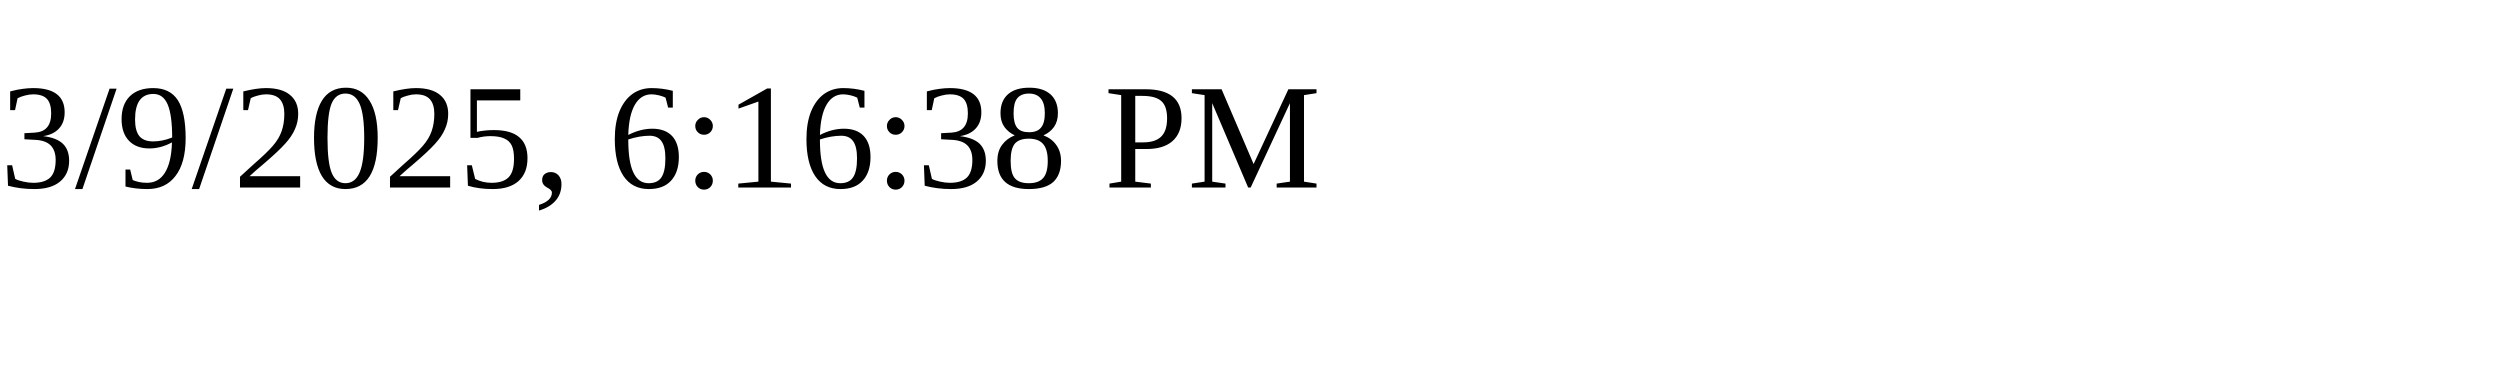
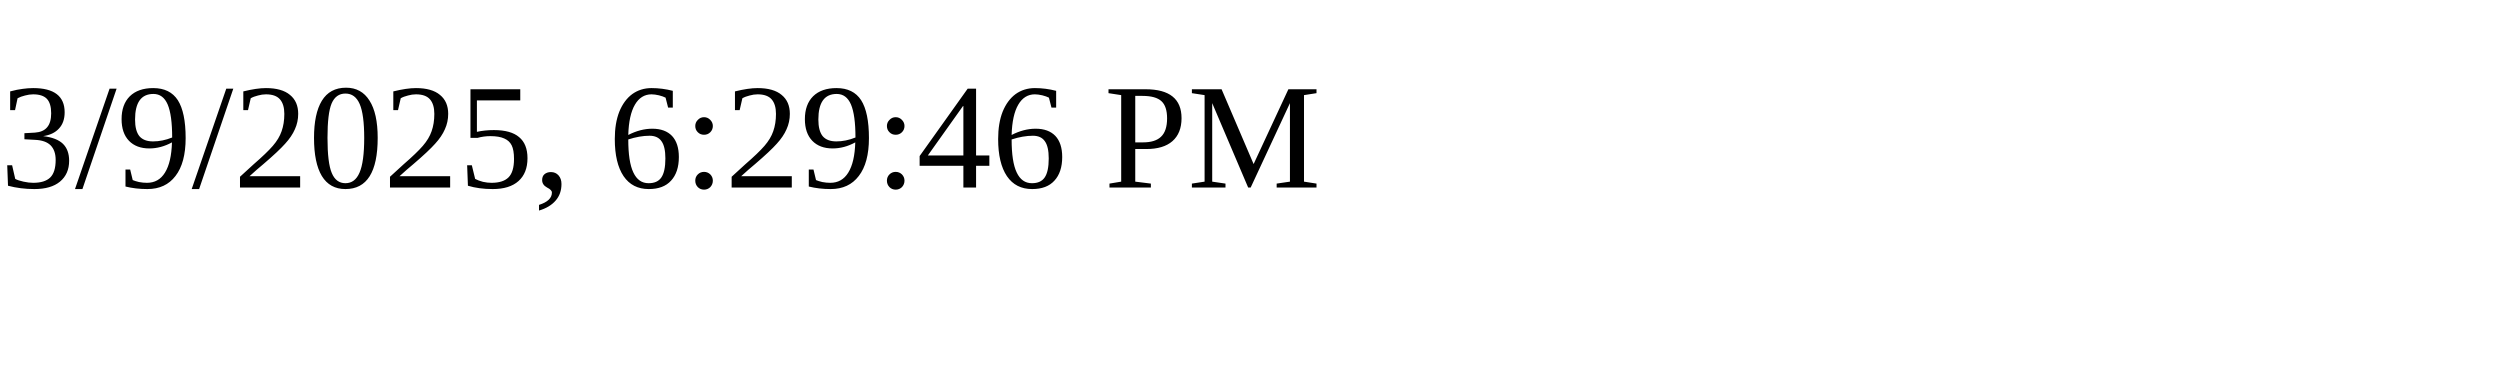
<svg xmlns="http://www.w3.org/2000/svg" height="30" width="200">
-   <text x="0" y="15">3/9/2025, 6:16:38 PM</text>
+   <text x="0" y="15">3/9/2025, 6:29:46 PM</text>
</svg>
